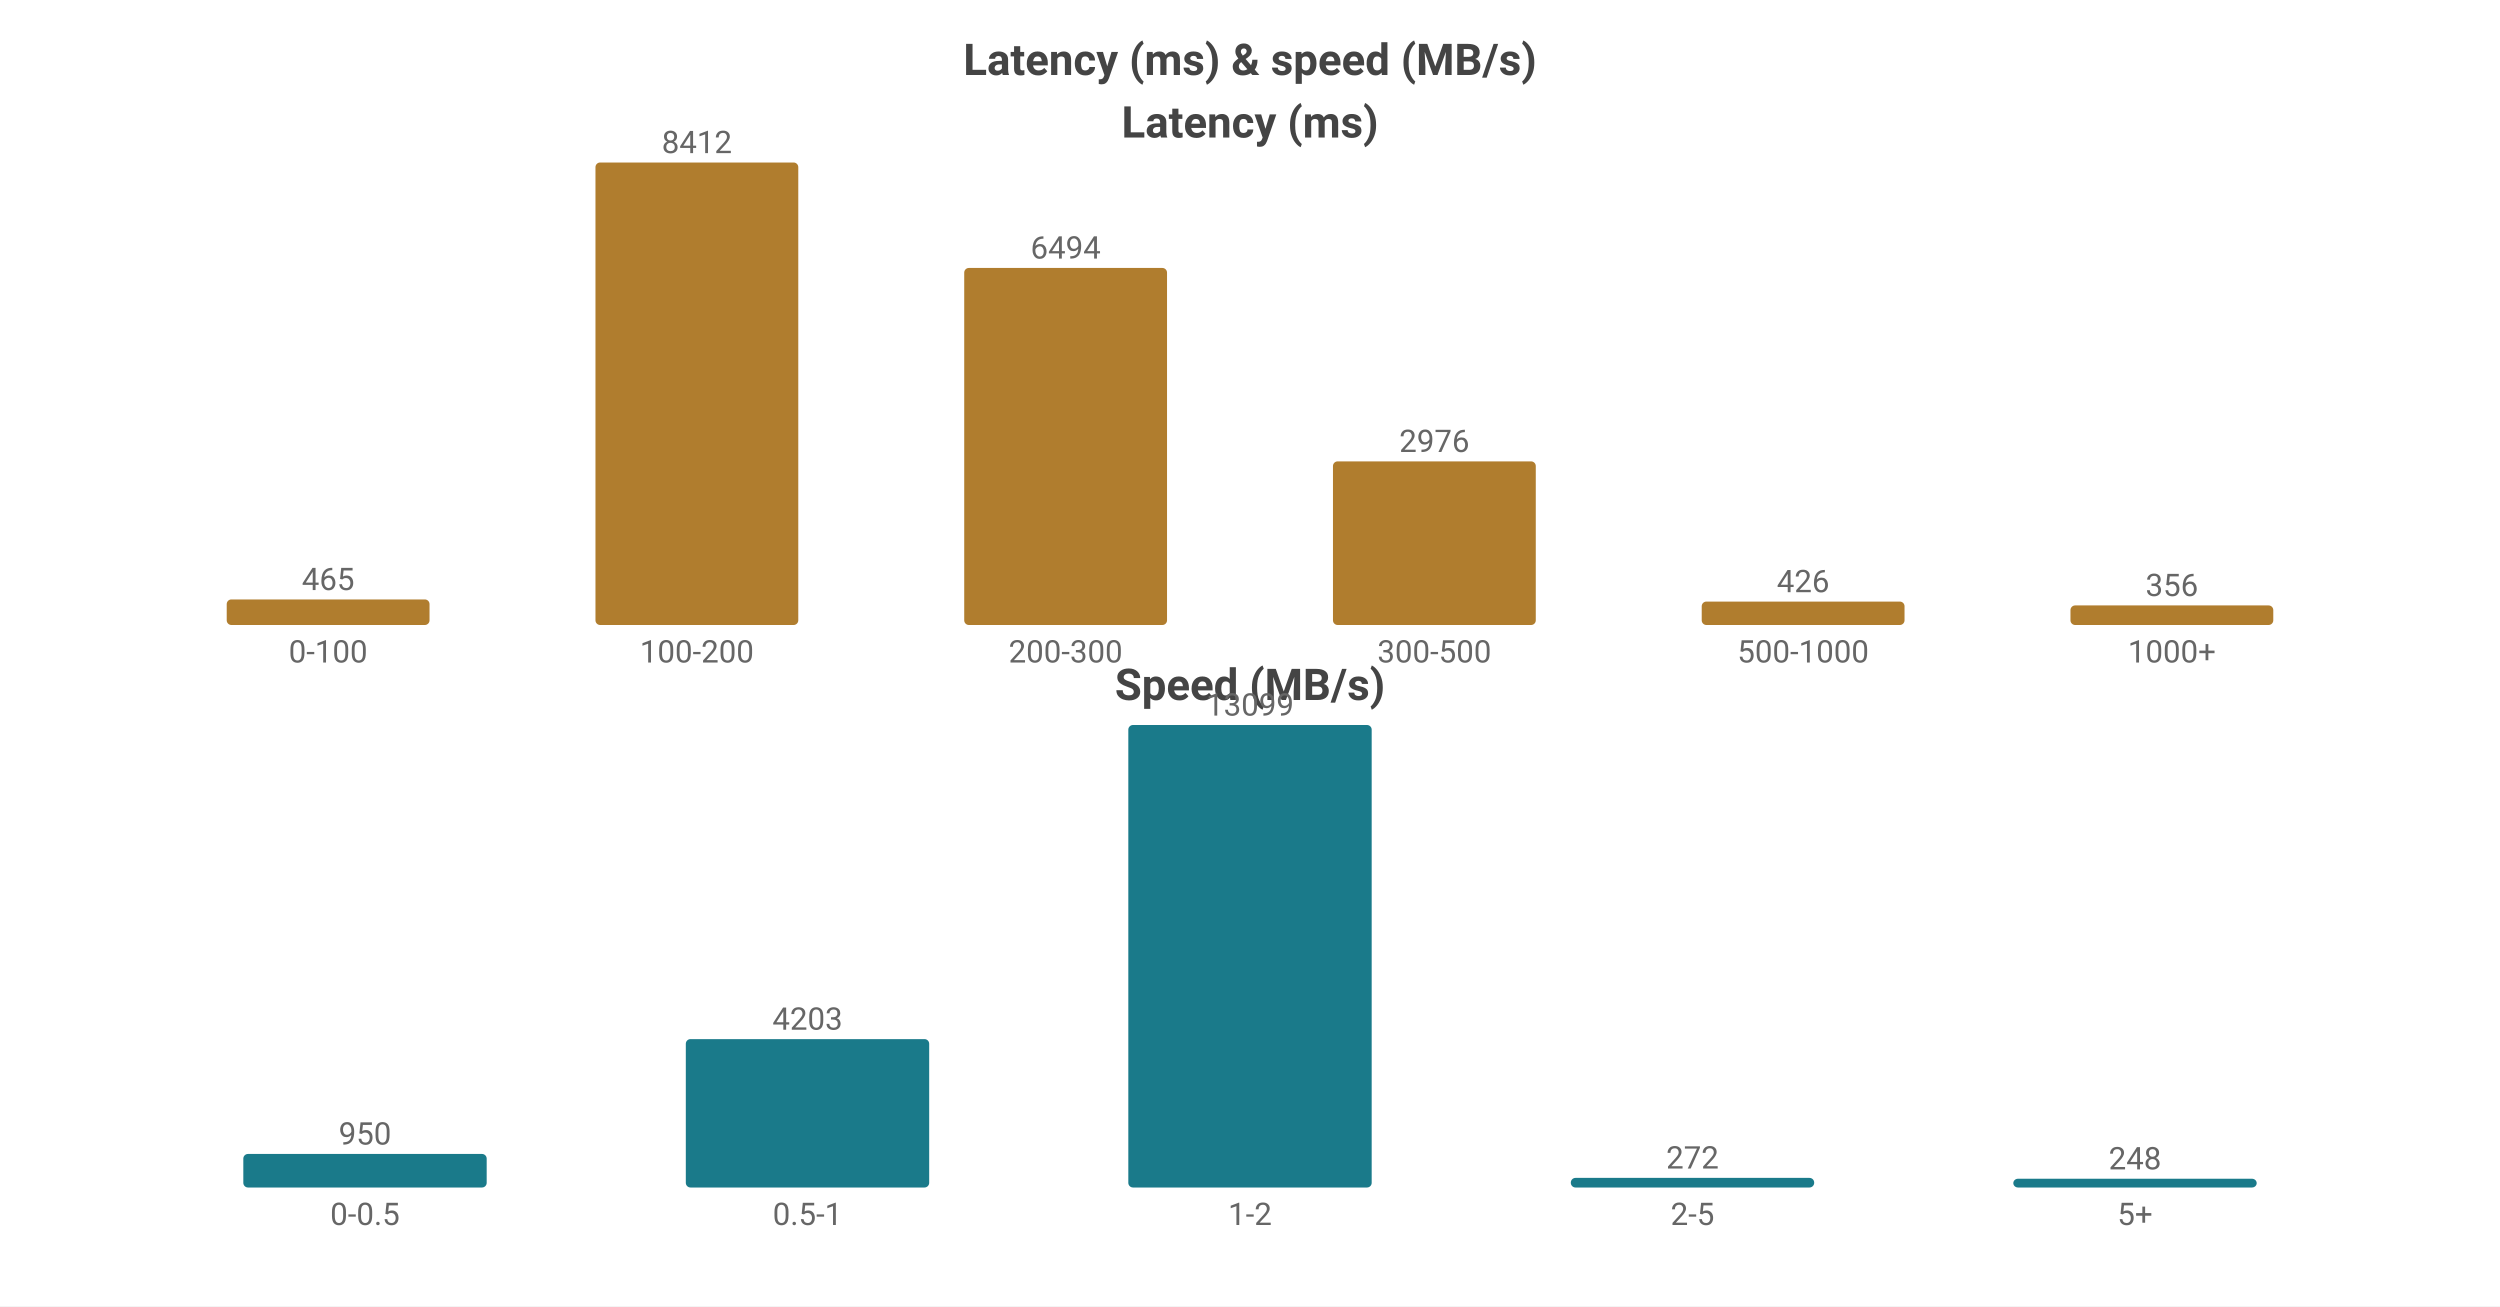
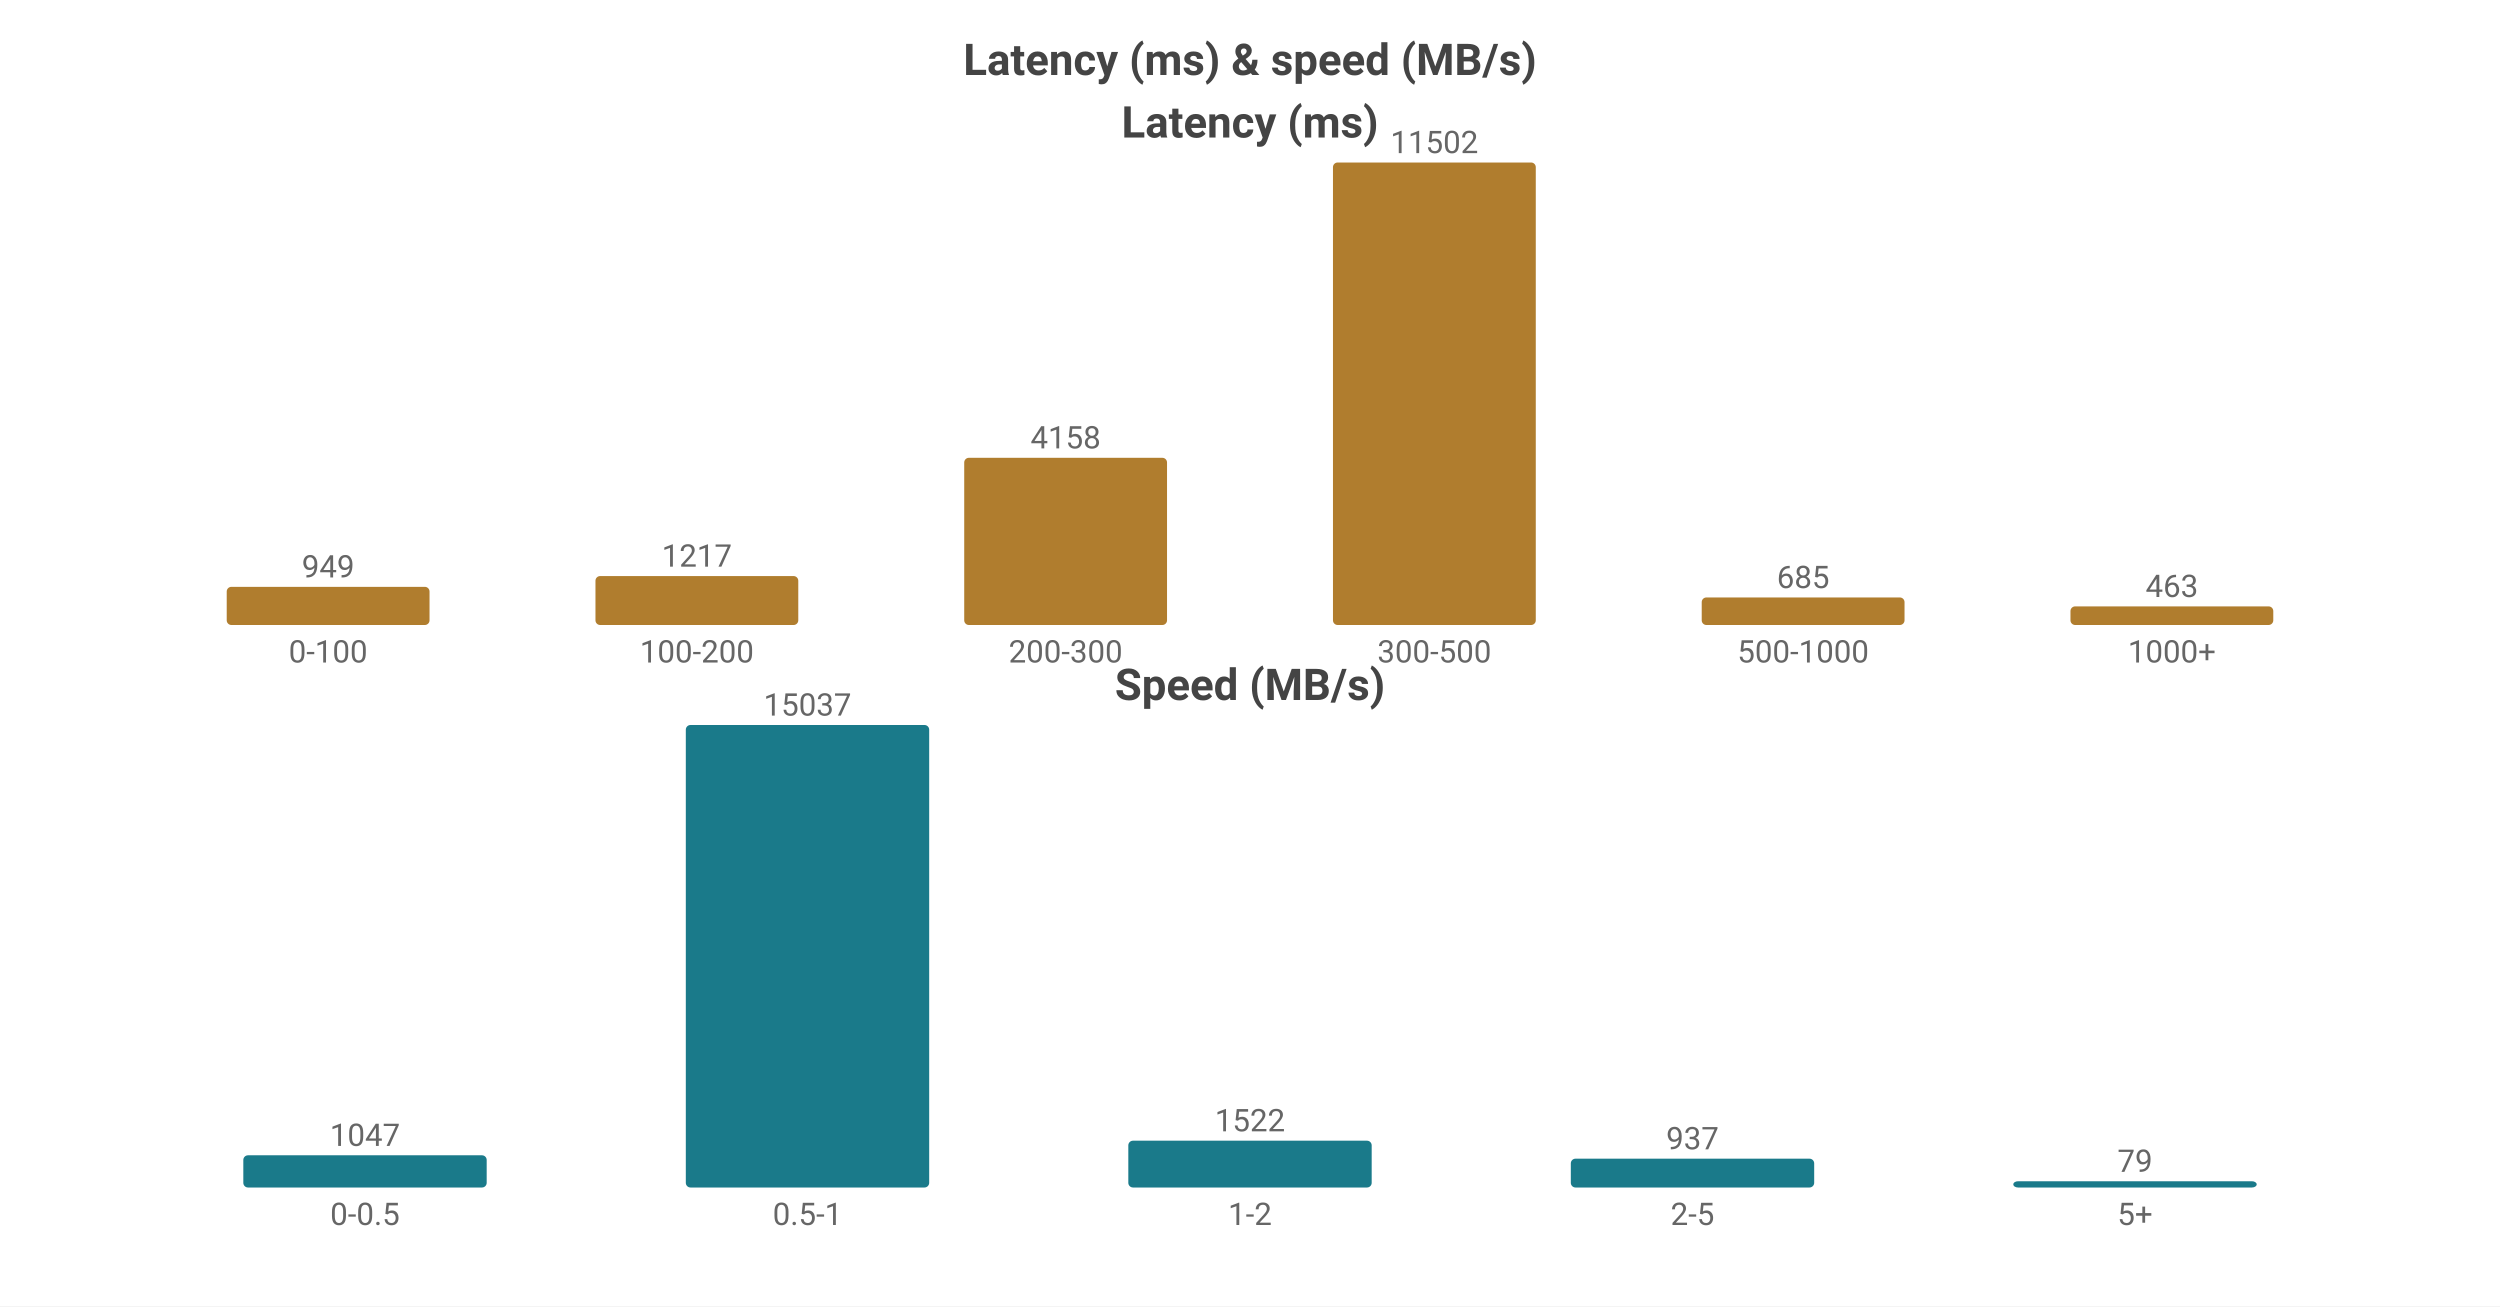
<svg xmlns="http://www.w3.org/2000/svg" width="800" height="418" viewBox="0 0 800 418">
  <rect width="800" height="418" fill="#ffffff" />
  <style>text{font-family:system-ui,-apple-system,'Segoe UI',Roboto,sans-serif}.g{stroke:#e8e8e8;stroke-width:1}.a{stroke:#999;stroke-width:1}.t{font-size:10px;fill:#666}.m{font-size:10px;text-anchor:middle;fill:#666}.e{font-size:10px;text-anchor:end;fill:#666}.l{font-size:11px;fill:#333}.tt{font-size:14px;font-weight:600;text-anchor:middle;fill:#444}.em{font-size:13px;text-anchor:middle;fill:#999}</style>
  <text class="tt" x="400.0" y="24">Latency (ms) &amp; speed (MB/s)</text>
  <text class="tt" x="400.0" y="44">Latency (ms)</text>
-   <rect x="72.55" y="191.819" width="64.9" height="8.181" fill="#b07d2e" rx="1.5" />
-   <text class="m" x="105.0" y="188.819">465</text>
+   <rect x="72.55" y="187.789" width="64.9" height="12.211" fill="#b07d2e" rx="1.5" />
+   <text class="m" x="105.0" y="184.789">949</text>
  <text class="m" x="105.0" y="212">0-100</text>
-   <rect x="190.55" y="52.0" width="64.9" height="148.0" fill="#b07d2e" rx="1.5" />
-   <text class="m" x="223.0" y="49.0">8412</text>
+   <rect x="190.55" y="184.34" width="64.9" height="15.66" fill="#b07d2e" rx="1.5" />
+   <text class="m" x="223.0" y="181.34">1217</text>
  <text class="m" x="223.0" y="212">100-200</text>
-   <rect x="308.55" y="85.745" width="64.9" height="114.255" fill="#b07d2e" rx="1.5" />
-   <text class="m" x="341.0" y="82.745">6494</text>
+   <rect x="308.55" y="146.498" width="64.9" height="53.502" fill="#b07d2e" rx="1.5" />
+   <text class="m" x="341.0" y="143.498">4158</text>
  <text class="m" x="341.0" y="212">200-300</text>
-   <rect x="426.55" y="147.641" width="64.9" height="52.359" fill="#b07d2e" rx="1.5" />
-   <text class="m" x="459.0" y="144.641">2976</text>
+   <rect x="426.55" y="52.0" width="64.9" height="148.0" fill="#b07d2e" rx="1.5" />
+   <text class="m" x="459.0" y="49.0">11502</text>
  <text class="m" x="459.0" y="212">300-500</text>
-   <rect x="544.55" y="192.505" width="64.9" height="7.495" fill="#b07d2e" rx="1.5" />
-   <text class="m" x="577.0" y="189.505">426</text>
+   <rect x="544.55" y="191.186" width="64.9" height="8.814" fill="#b07d2e" rx="1.5" />
+   <text class="m" x="577.0" y="188.186">685</text>
  <text class="m" x="577.0" y="212">500-1000</text>
-   <rect x="662.55" y="193.737" width="64.9" height="6.263" fill="#b07d2e" rx="1.5" />
-   <text class="m" x="695.0" y="190.737">356</text>
+   <rect x="662.55" y="194.042" width="64.9" height="5.958" fill="#b07d2e" rx="1.5" />
+   <text class="m" x="695.0" y="191.042">463</text>
  <text class="m" x="695.0" y="212">1000+</text>
  <text class="tt" x="400.0" y="224">Speed (MB/s)</text>
-   <rect x="77.86" y="369.266" width="77.88" height="10.734" fill="#1a7a8a" rx="1.5" />
-   <text class="m" x="116.8" y="366.266">950</text>
+   <rect x="77.86" y="369.695" width="77.88" height="10.305" fill="#1a7a8a" rx="1.5" />
+   <text class="m" x="116.8" y="366.695">1047</text>
  <text class="m" x="116.8" y="392">0-0.5</text>
-   <rect x="219.46" y="332.512" width="77.88" height="47.488" fill="#1a7a8a" rx="1.5" />
-   <text class="m" x="258.4" y="329.512">4203</text>
+   <rect x="219.46" y="232.0" width="77.88" height="148.0" fill="#1a7a8a" rx="1.5" />
+   <text class="m" x="258.4" y="229.0">15037</text>
  <text class="m" x="258.4" y="392">0.5-1</text>
-   <rect x="361.06" y="232.0" width="77.88" height="148.0" fill="#1a7a8a" rx="1.5" />
-   <text class="m" x="400.0" y="229.0">13099</text>
+   <rect x="361.06" y="365.02" width="77.88" height="14.98" fill="#1a7a8a" rx="1.5" />
+   <text class="m" x="400.0" y="362.02">1522</text>
  <text class="m" x="400.0" y="392">1-2</text>
-   <rect x="502.66" y="376.927" width="77.88" height="3.073" fill="#1a7a8a" rx="1.5" />
-   <text class="m" x="541.6" y="373.927">272</text>
+   <rect x="502.66" y="370.778" width="77.88" height="9.222" fill="#1a7a8a" rx="1.5" />
+   <text class="m" x="541.6" y="367.778">937</text>
  <text class="m" x="541.6" y="392">2-5</text>
-   <rect x="644.26" y="377.198" width="77.88" height="2.802" fill="#1a7a8a" rx="1.5" />
-   <text class="m" x="683.2" y="374.198">248</text>
+   <rect x="644.26" y="378" width="77.88" height="2" fill="#1a7a8a" rx="1.5" />
+   <text class="m" x="683.2" y="375">79</text>
  <text class="m" x="683.2" y="392">5+</text>
</svg>
